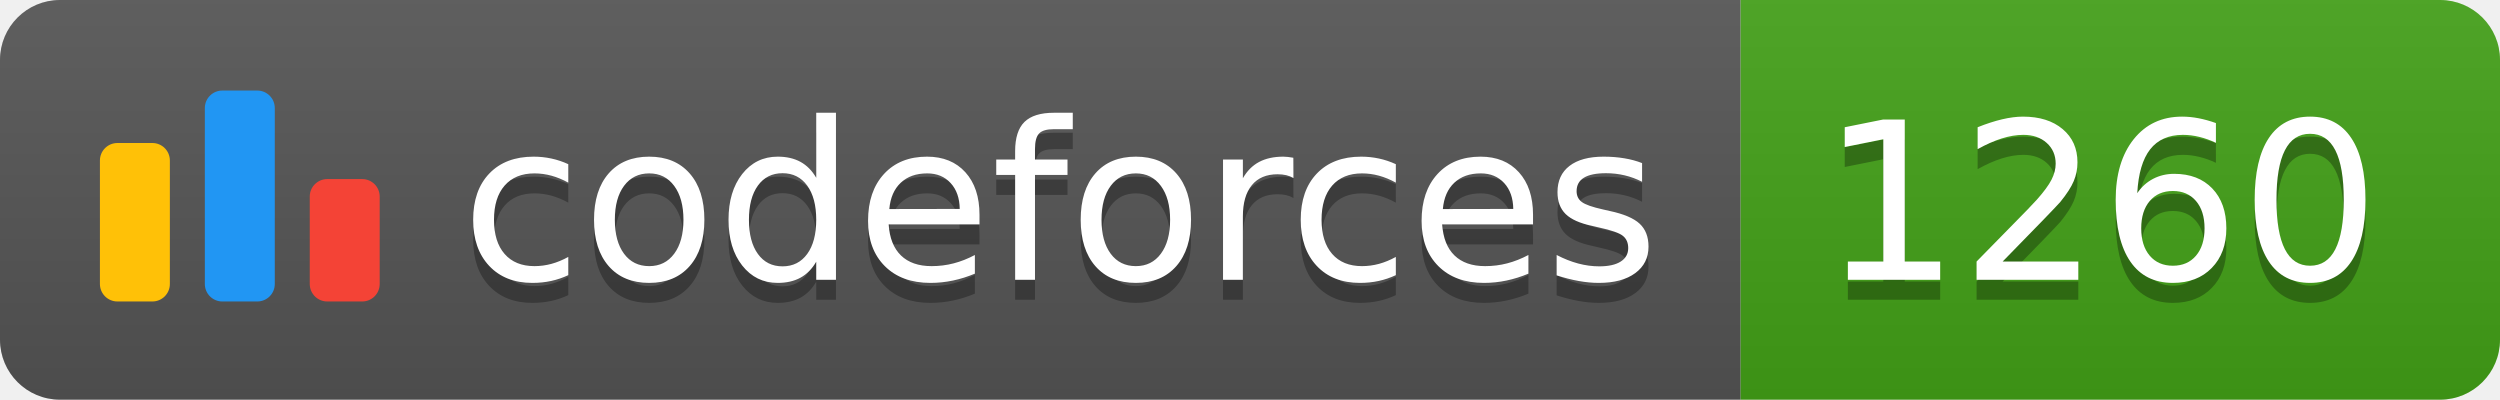
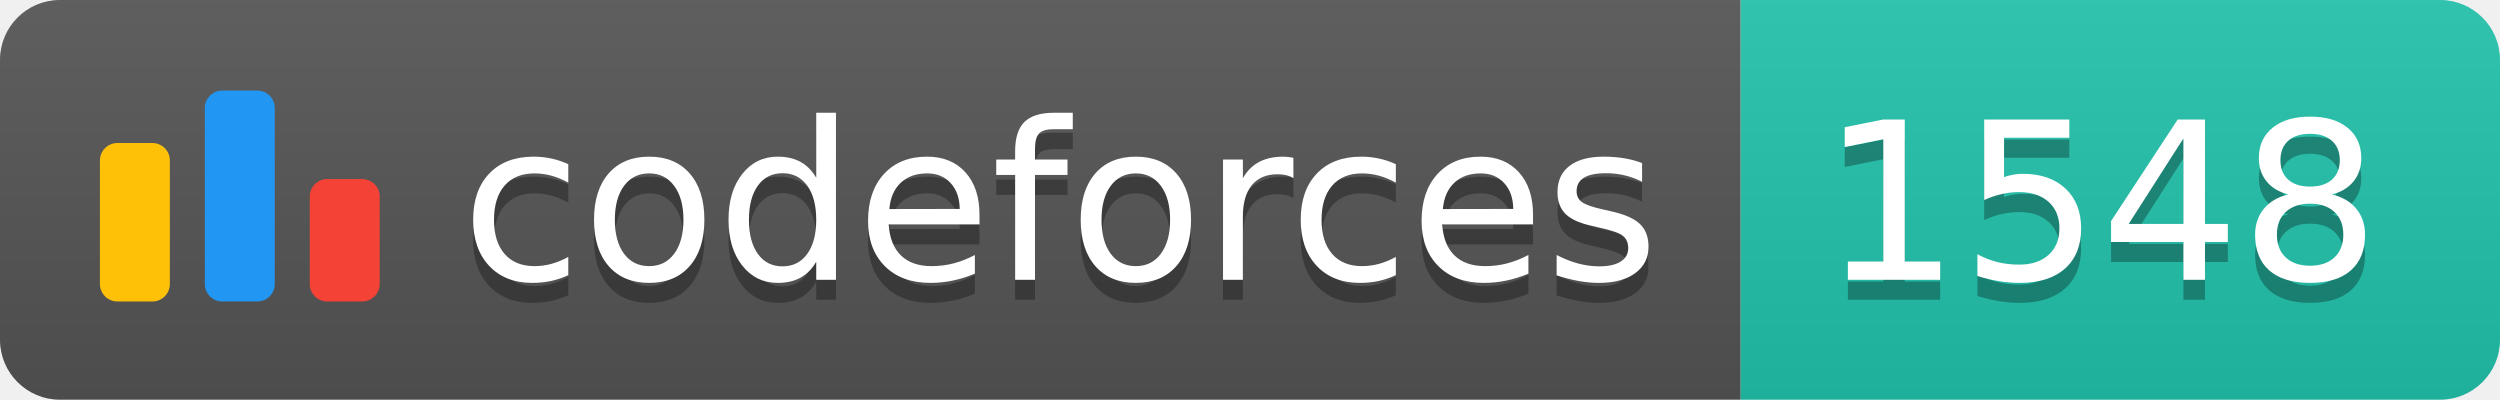
<svg xmlns="http://www.w3.org/2000/svg" width="125.1" height="20">
  <linearGradient id="smooth" x2="0" y2="100%">
    <stop offset="0" stop-color="#bbb" stop-opacity=".1" />
    <stop offset="1" stop-opacity=".1" />
  </linearGradient>
  <clipPath id="round">
    <rect width="125.1" height="20" rx="3" fill="#fff" />
  </clipPath>
  <g clip-path="url(#round)">
    <rect width="87.1" height="20" fill="#555" />
-     <rect x="87.1" width="38.0" height="20" fill="#43A217" />
+     <rect x="87.1" width="38.0" height="20" fill="#22C4AE" />
    <rect width="125.1" height="20" fill="url(#smooth)" />
  </g>
  <g fill="#fff" text-anchor="middle" font-family="DejaVu Sans,Verdana,Geneva,sans-serif" font-size="110">
    <svg x="5" y="3" class="logo" width="14" height="14" viewBox="0 0 32 25" fill="none">
      <rect y="6" width="8" height="18.125" rx="2" fill="#FFC107" />
      <rect x="24" y="10.125" width="8" height="14" rx="2" fill="#F44336" />
      <rect x="12" width="8" height="24.125" rx="2" fill="#2196F3" />
    </svg>
    <text x="530.5" y="150" fill="#010101" fill-opacity=".3" transform="scale(0.1)" textLength="601.0" lengthAdjust="spacing">codeforces
        </text>
    <text x="530.5" y="140" transform="scale(0.1)" textLength="601.0" lengthAdjust="spacing">codeforces</text>
-     <text x="1051.0" y="150" fill="#010101" fill-opacity=".3" transform="scale(0.1)" textLength="280.0" lengthAdjust="spacing">1260
+     <text x="1051.0" y="150" fill="#010101" fill-opacity=".3" transform="scale(0.1)" textLength="280.0" lengthAdjust="spacing">1548
        </text>
-     <text x="1051.0" y="140" transform="scale(0.1)" textLength="280.0" lengthAdjust="spacing">1260</text>
+     <text x="1051.0" y="140" transform="scale(0.1)" textLength="280.0" lengthAdjust="spacing">1548</text>
  </g>
</svg>
